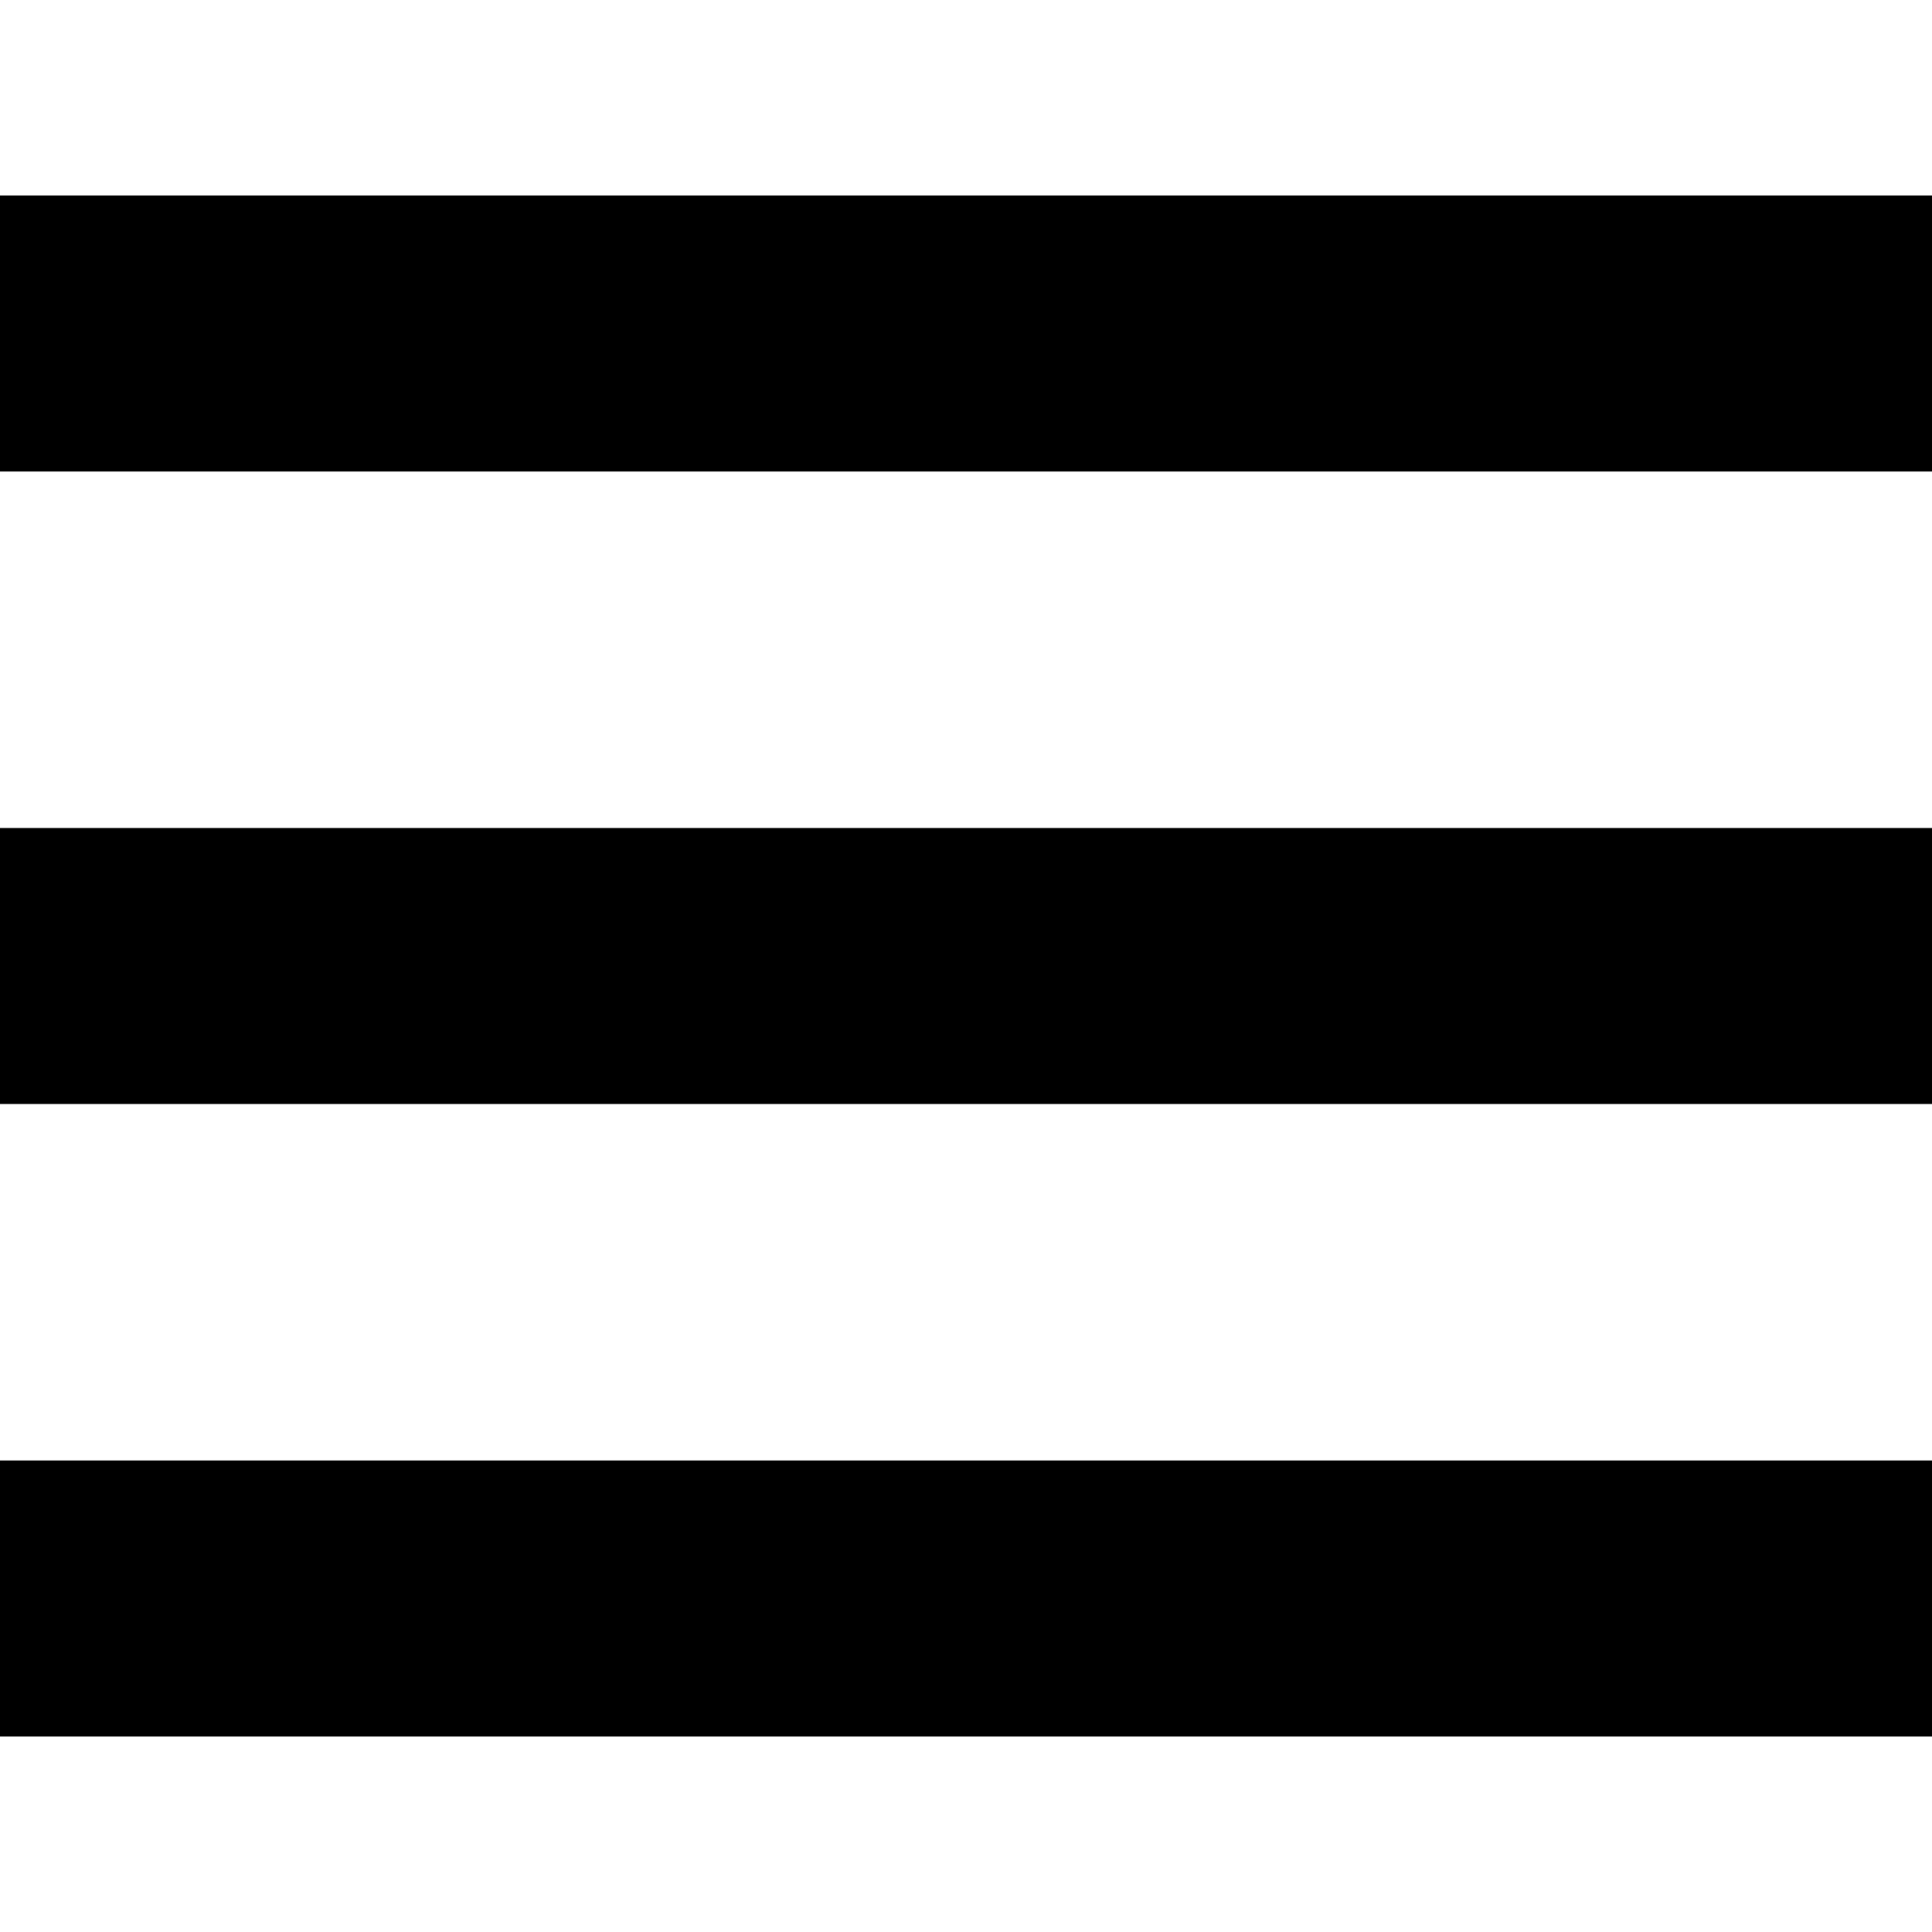
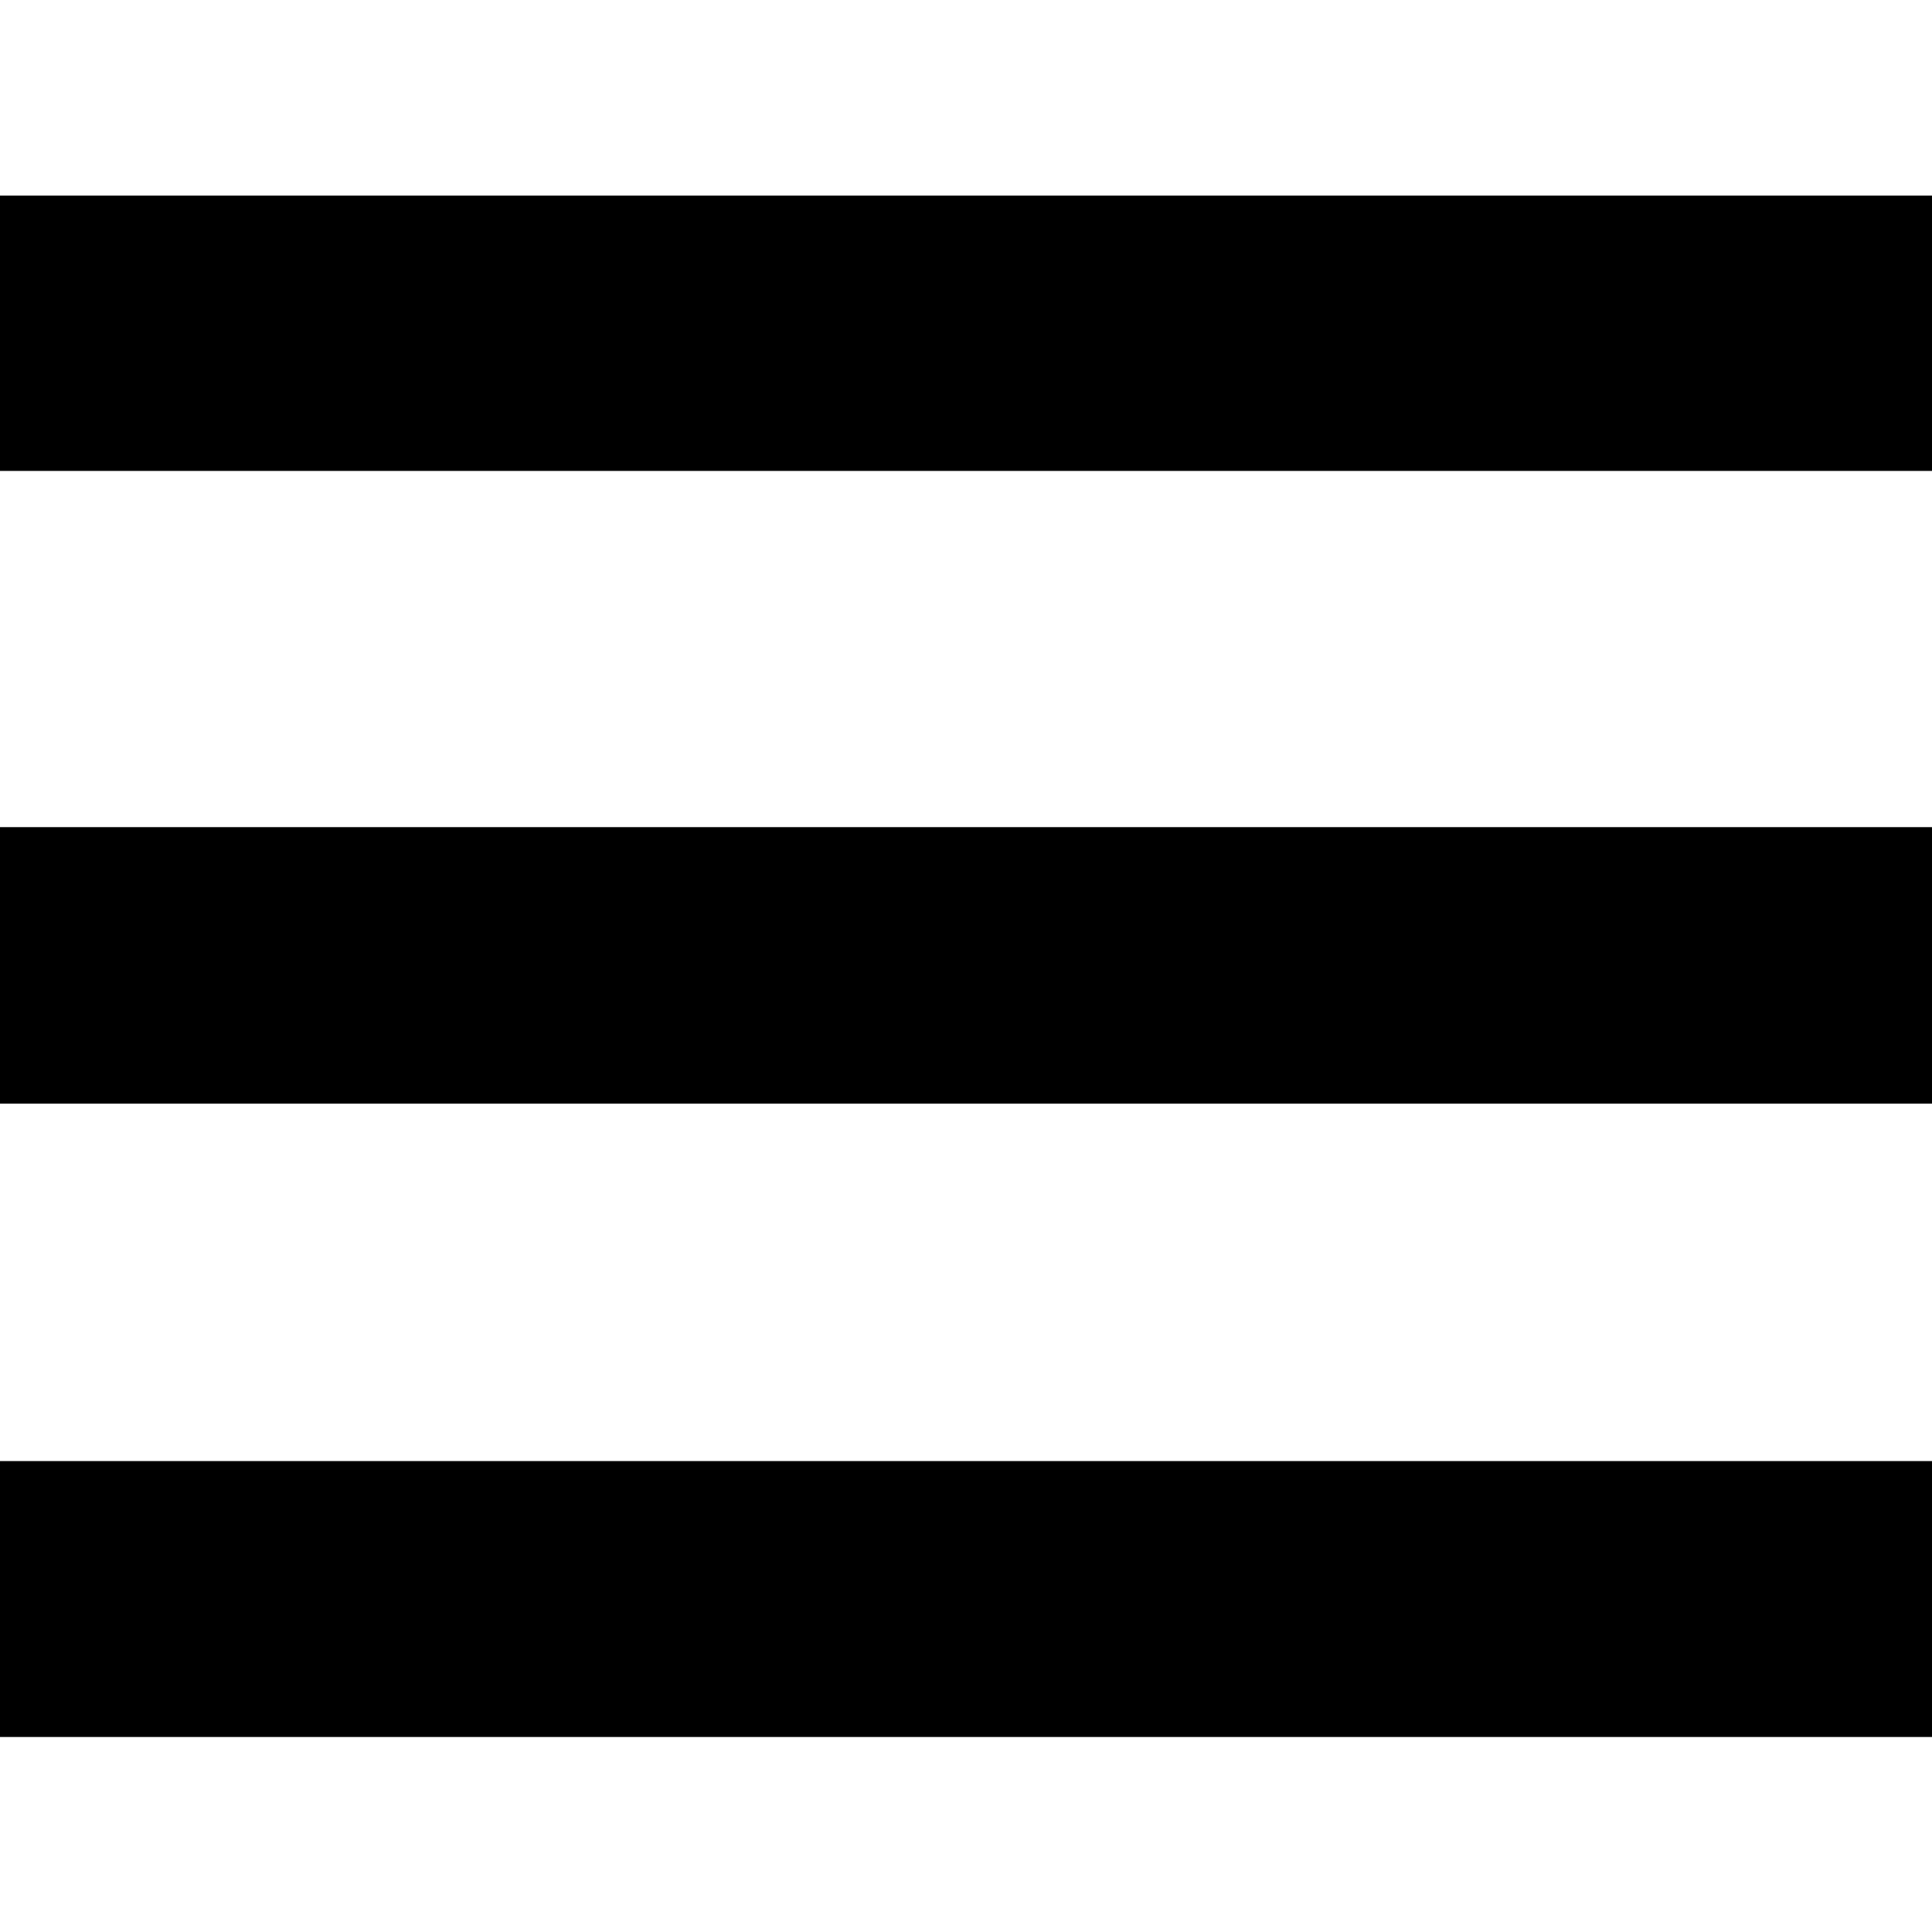
- <svg xmlns="http://www.w3.org/2000/svg" viewBox="0 0 32 32">
-   <path d="M0 3.238h32V7.81H0V3.238zm0 10.476h32v4.572H0v-4.572zM0 24.19h32v4.572H0V24.19z" fill="#000" fill-rule="evenodd" />
+ <svg viewBox="0 0 32 32">
+   <path fill-rule="evenodd" d="M0 3.24h32V7.8H0V3.24zM0 13.7h32v4.58H0V13.7zM0 24.2h32v4.57H0V24.2z" />
</svg>
